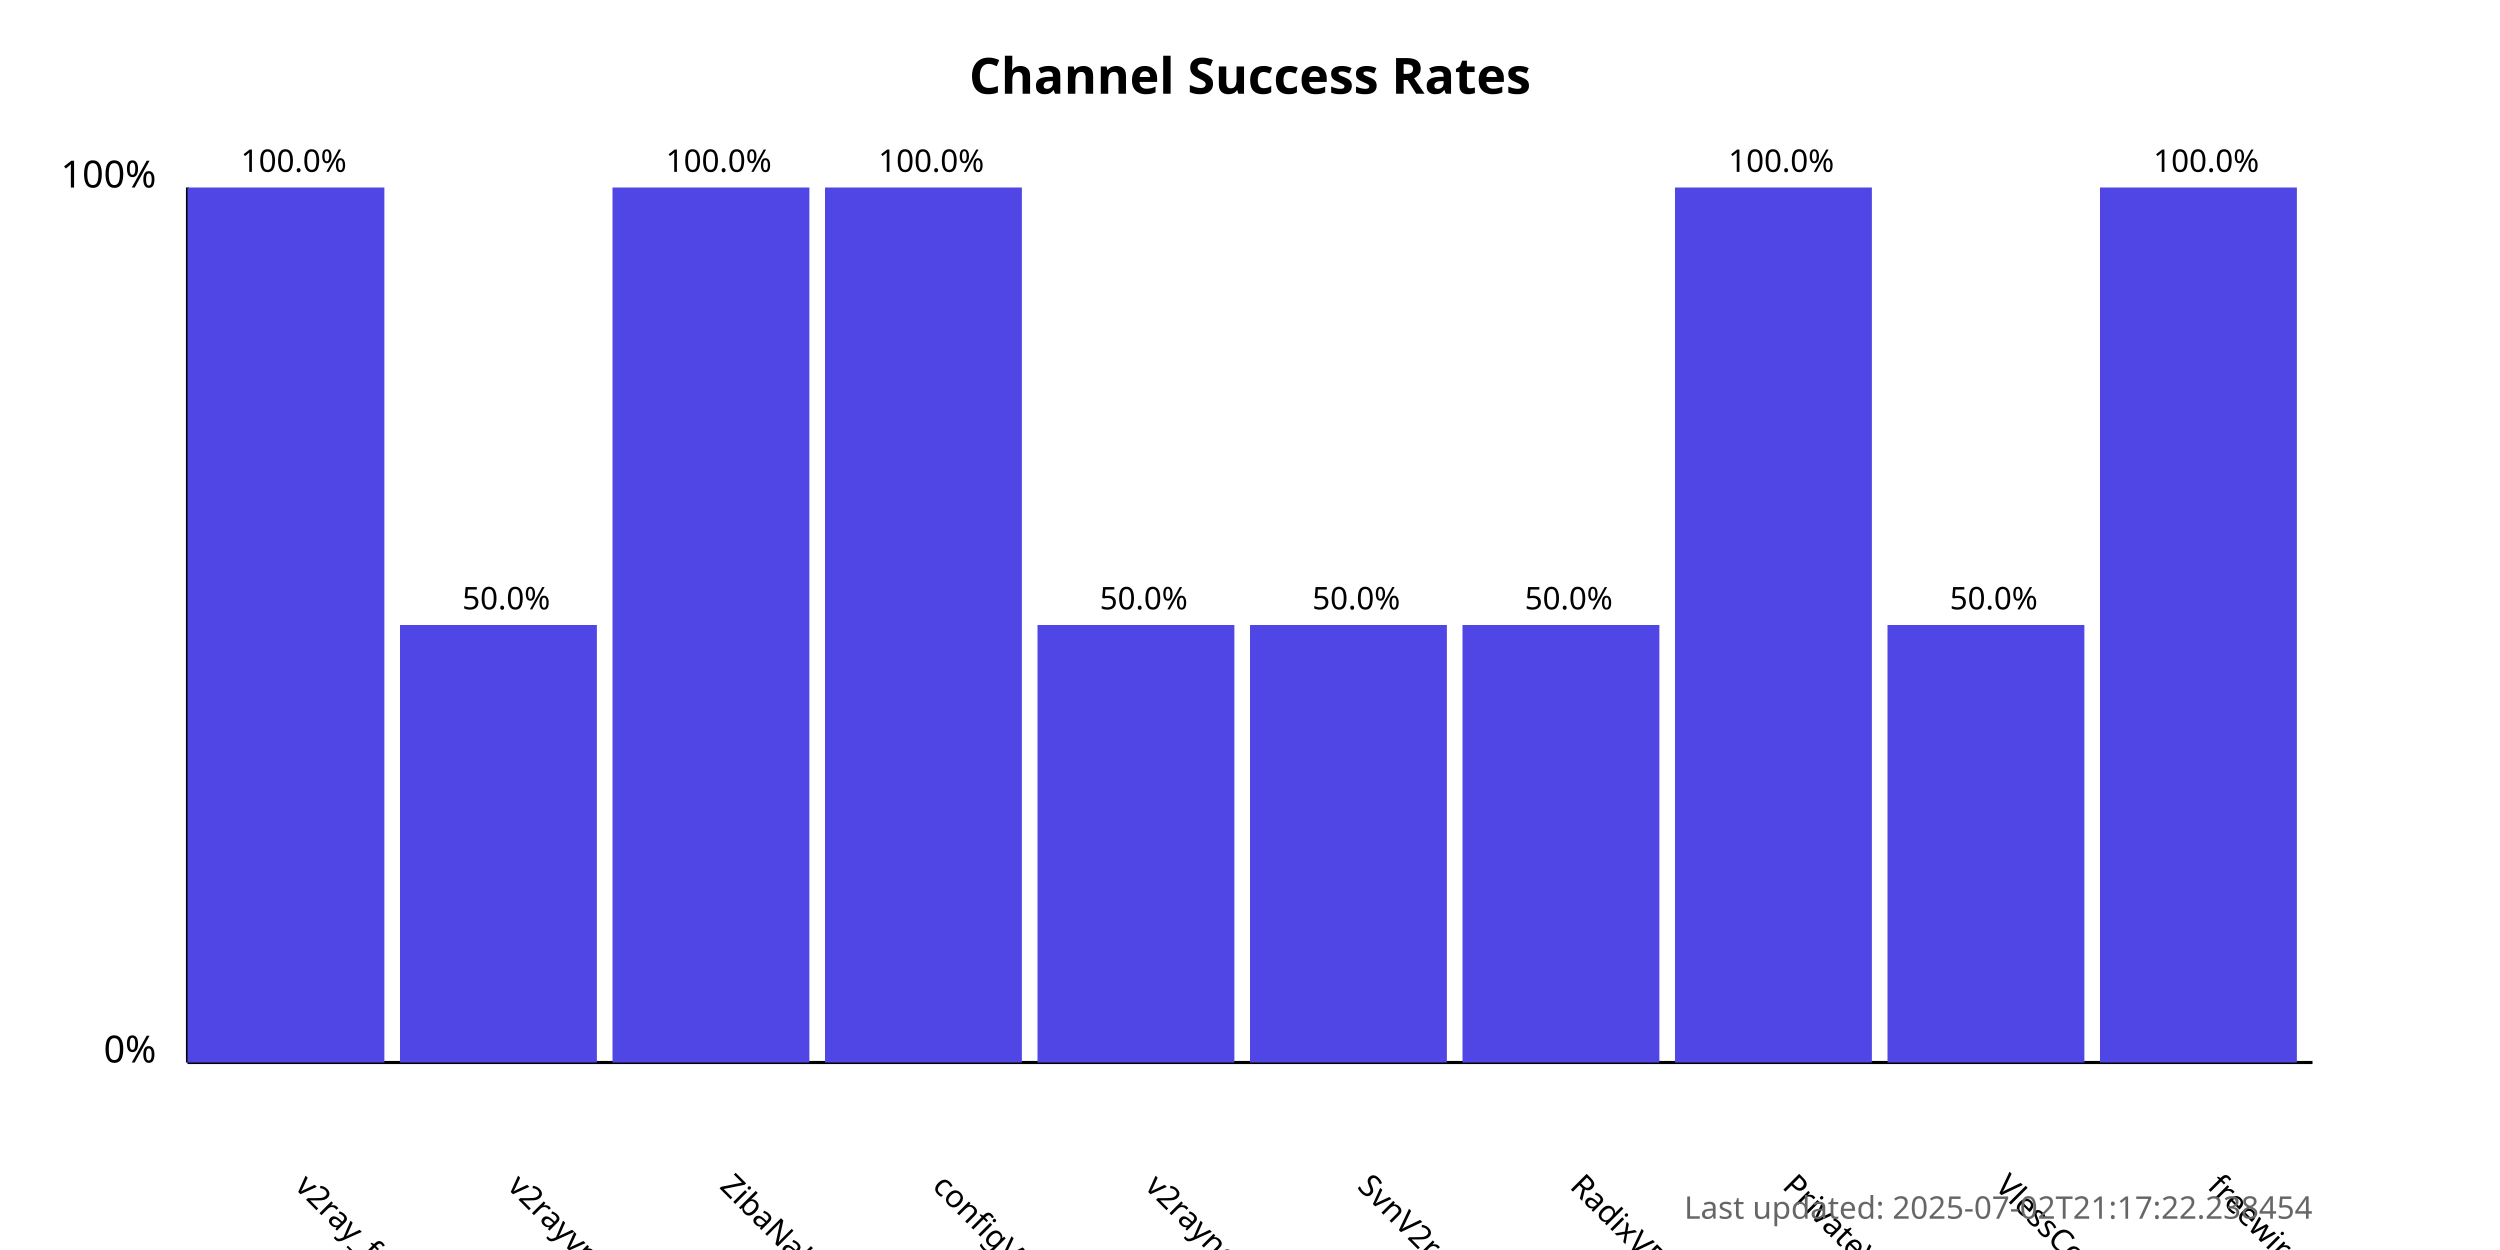
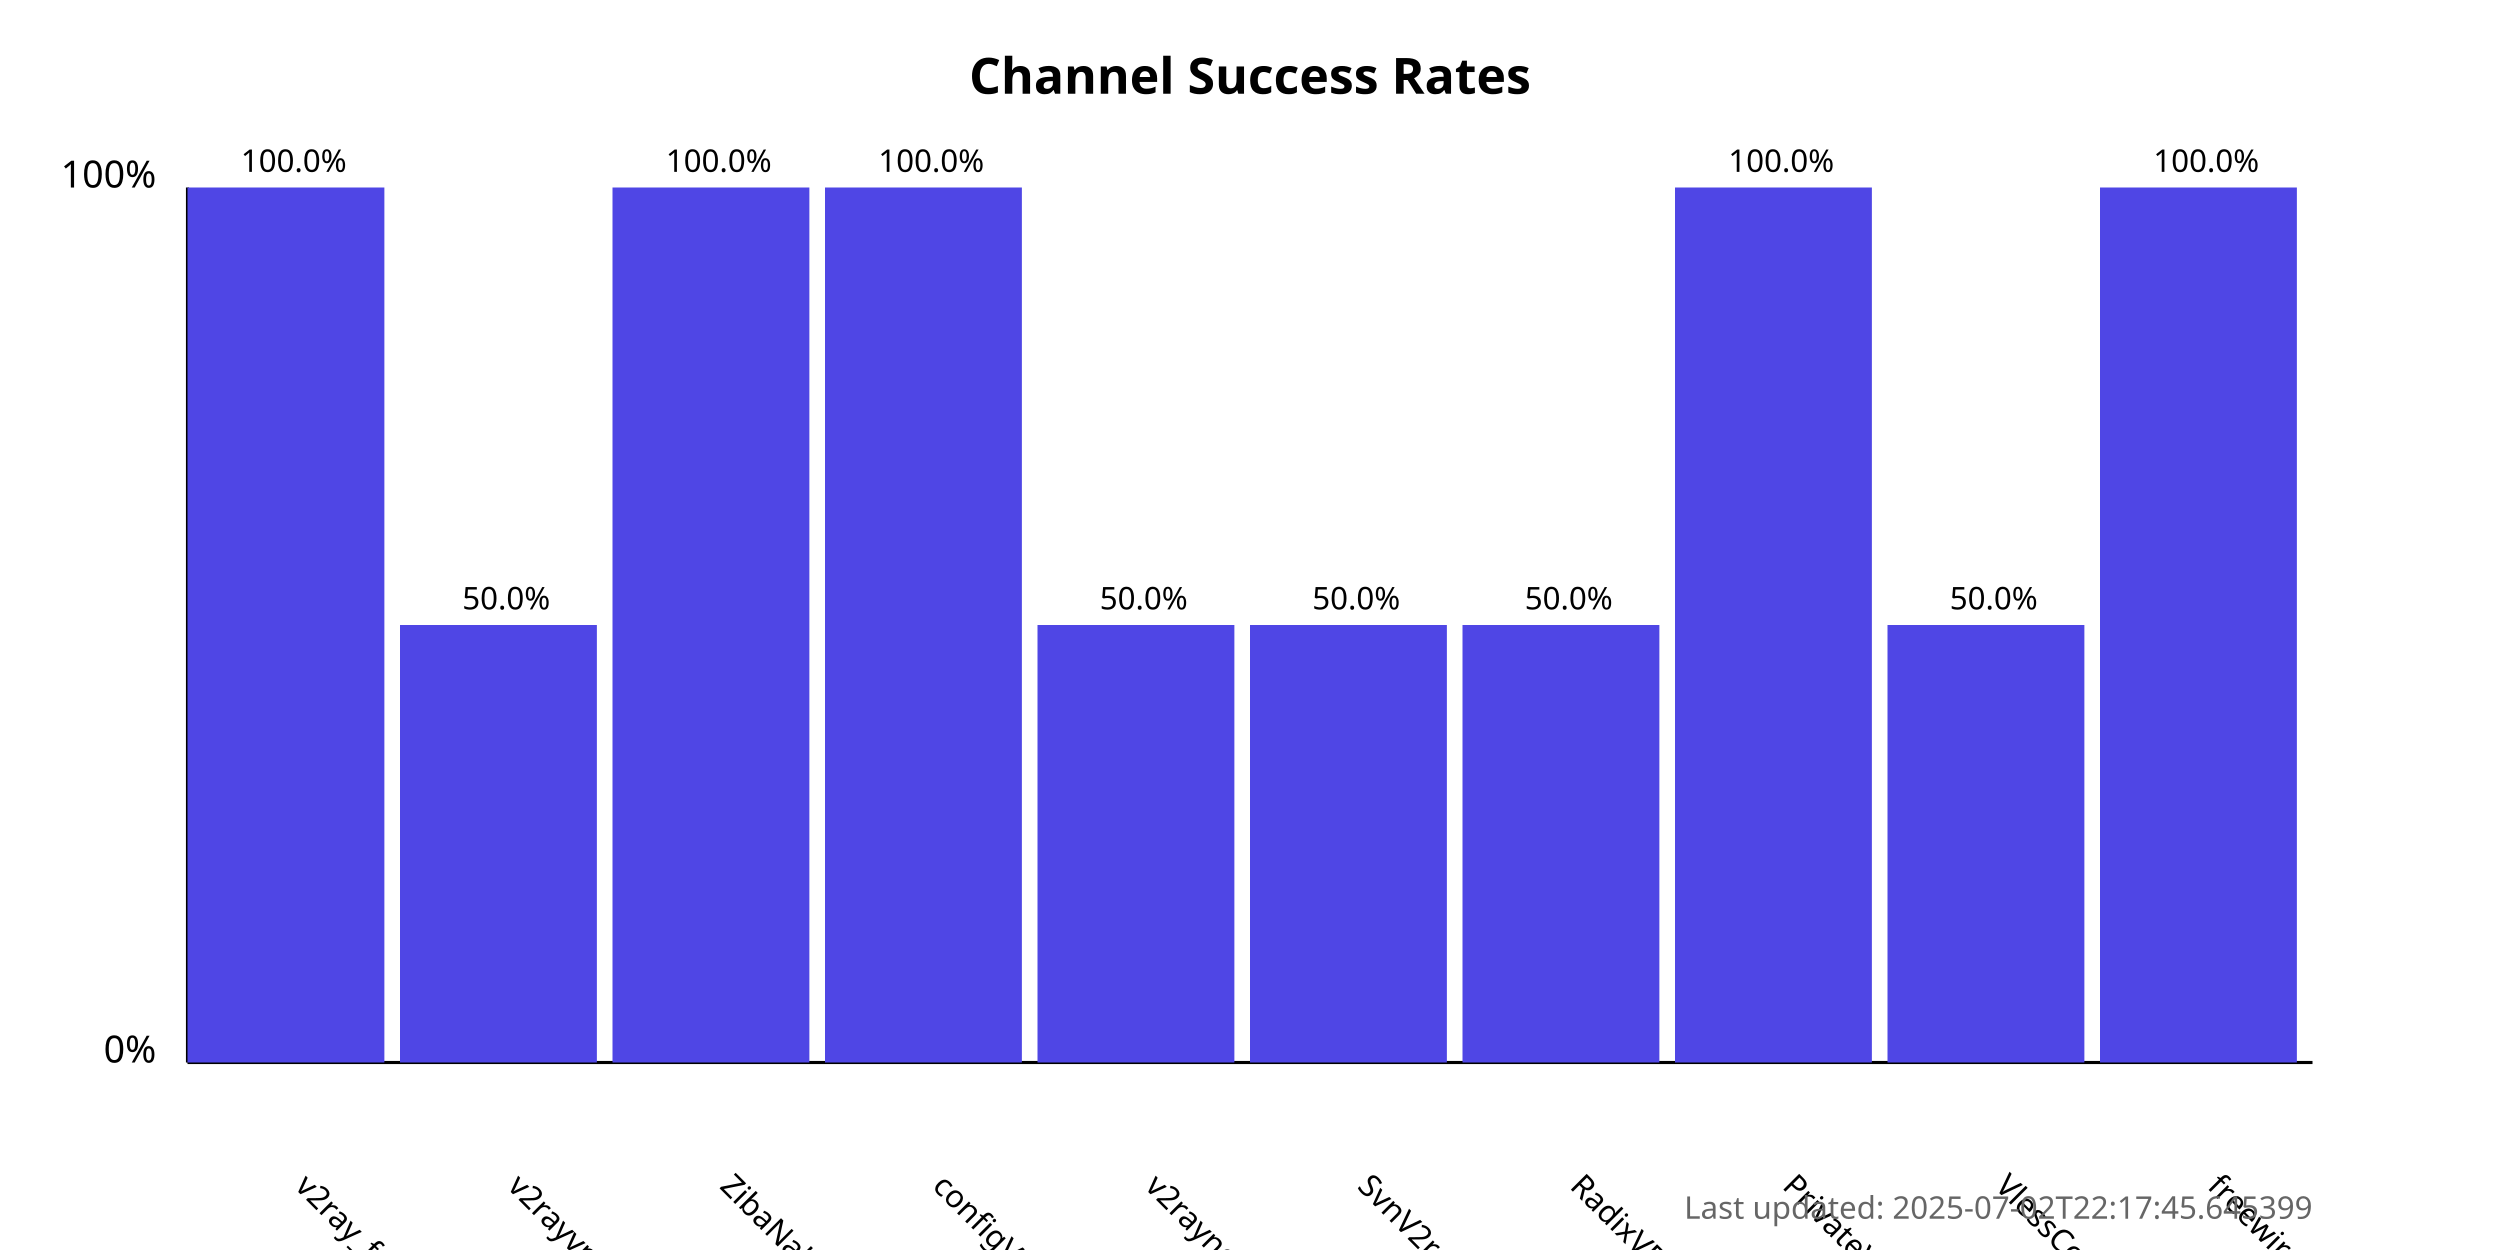
<svg xmlns="http://www.w3.org/2000/svg" width="800" height="400">
  <style>
            .chart-title { font: bold 16px sans-serif; }
            .axis-label { font: 12px sans-serif; }
            .tick-label { font: 10px sans-serif; }
            .bar { fill: #4f46e5; }
            .bar:hover { fill: #6366f1; }
            .timestamp { font: 10px sans-serif; fill: #666; }
        </style>
  <text x="400.0" y="30" text-anchor="middle" class="chart-title">
            Channel Success Rates
        </text>
  <line x1="60" y1="340" x2="60" y2="60" stroke="black" stroke-width="1" />
  <line x1="60" y1="340" x2="740" y2="340" stroke="black" stroke-width="1" />
  <text x="50" y="340" text-anchor="end" class="axis-label">0%</text>
  <text x="50" y="60" text-anchor="end" class="axis-label">100%</text>
  <g>
    <rect x="60" y="60.0" width="63.0" height="280.0" class="bar" />
    <text x="94.0" y="380" transform="rotate(45, 94.0, 380)" text-anchor="start" class="tick-label">
                v2ray_free_conf
            </text>
    <text x="94.0" y="55.0" text-anchor="middle" class="tick-label">
                100.0%
            </text>
  </g>
  <g>
    <rect x="128.0" y="200.0" width="63.0" height="140.0" class="bar" />
    <text x="162.0" y="380" transform="rotate(45, 162.0, 380)" text-anchor="start" class="tick-label">
                v2rayvpno
            </text>
    <text x="162.0" y="195.0" text-anchor="middle" class="tick-label">
                50.0%
            </text>
  </g>
  <g>
    <rect x="196.0" y="60.0" width="63.0" height="280.0" class="bar" />
    <text x="230.0" y="380" transform="rotate(45, 230.0, 380)" text-anchor="start" class="tick-label">
                ZibaNabz
            </text>
    <text x="230.0" y="55.0" text-anchor="middle" class="tick-label">
                100.0%
            </text>
  </g>
  <g>
    <rect x="264.0" y="60.0" width="63.0" height="280.0" class="bar" />
    <text x="298.0" y="380" transform="rotate(45, 298.0, 380)" text-anchor="start" class="tick-label">
                configV2rayForFree
            </text>
    <text x="298.0" y="55.0" text-anchor="middle" class="tick-label">
                100.0%
            </text>
  </g>
  <g>
    <rect x="332.0" y="200.0" width="63.0" height="140.0" class="bar" />
    <text x="366.0" y="380" transform="rotate(45, 366.0, 380)" text-anchor="start" class="tick-label">
                v2rayngvpn
            </text>
    <text x="366.0" y="195.0" text-anchor="middle" class="tick-label">
                50.0%
            </text>
  </g>
  <g>
    <rect x="400.0" y="200.0" width="63.0" height="140.0" class="bar" />
    <text x="434.0" y="380" transform="rotate(45, 434.0, 380)" text-anchor="start" class="tick-label">
                SvnV2ray
            </text>
    <text x="434.0" y="195.0" text-anchor="middle" class="tick-label">
                50.0%
            </text>
  </g>
  <g>
    <rect x="468.0" y="200.0" width="63.0" height="140.0" class="bar" />
    <text x="502.0" y="380" transform="rotate(45, 502.0, 380)" text-anchor="start" class="tick-label">
                RadixVPN
            </text>
    <text x="502.0" y="195.0" text-anchor="middle" class="tick-label">
                50.0%
            </text>
  </g>
  <g>
    <rect x="536.0" y="60.0" width="63.0" height="280.0" class="bar" />
    <text x="570.0" y="380" transform="rotate(45, 570.0, 380)" text-anchor="start" class="tick-label">
                PrivateVPNs
            </text>
    <text x="570.0" y="55.0" text-anchor="middle" class="tick-label">
                100.0%
            </text>
  </g>
  <g>
    <rect x="604.0" y="200.0" width="63.0" height="140.0" class="bar" />
    <text x="638.0" y="380" transform="rotate(45, 638.0, 380)" text-anchor="start" class="tick-label">
                VlessConfig
            </text>
    <text x="638.0" y="195.0" text-anchor="middle" class="tick-label">
                50.0%
            </text>
  </g>
  <g>
    <rect x="672.0" y="60.0" width="63.0" height="280.0" class="bar" />
    <text x="706.0" y="380" transform="rotate(45, 706.0, 380)" text-anchor="start" class="tick-label">
                freewireguard
            </text>
    <text x="706.0" y="55.0" text-anchor="middle" class="tick-label">
                100.0%
            </text>
  </g>
  <text x="740" y="390" text-anchor="end" class="timestamp">
-             Last updated: 2025-07-02T21:17:22.238454
+             Last updated: 2025-07-02T22:17:45.645399
        </text>
</svg>
